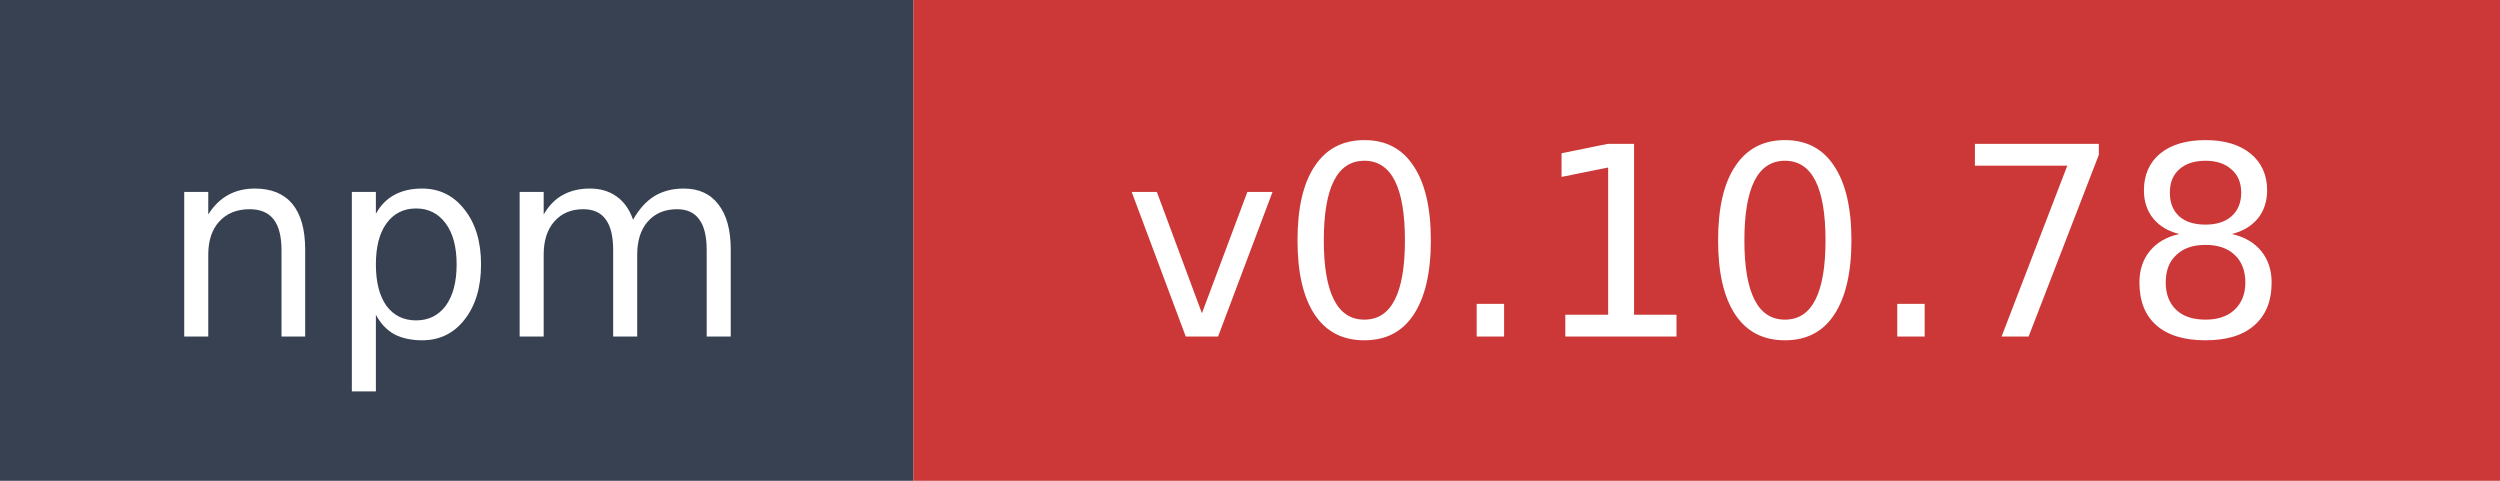
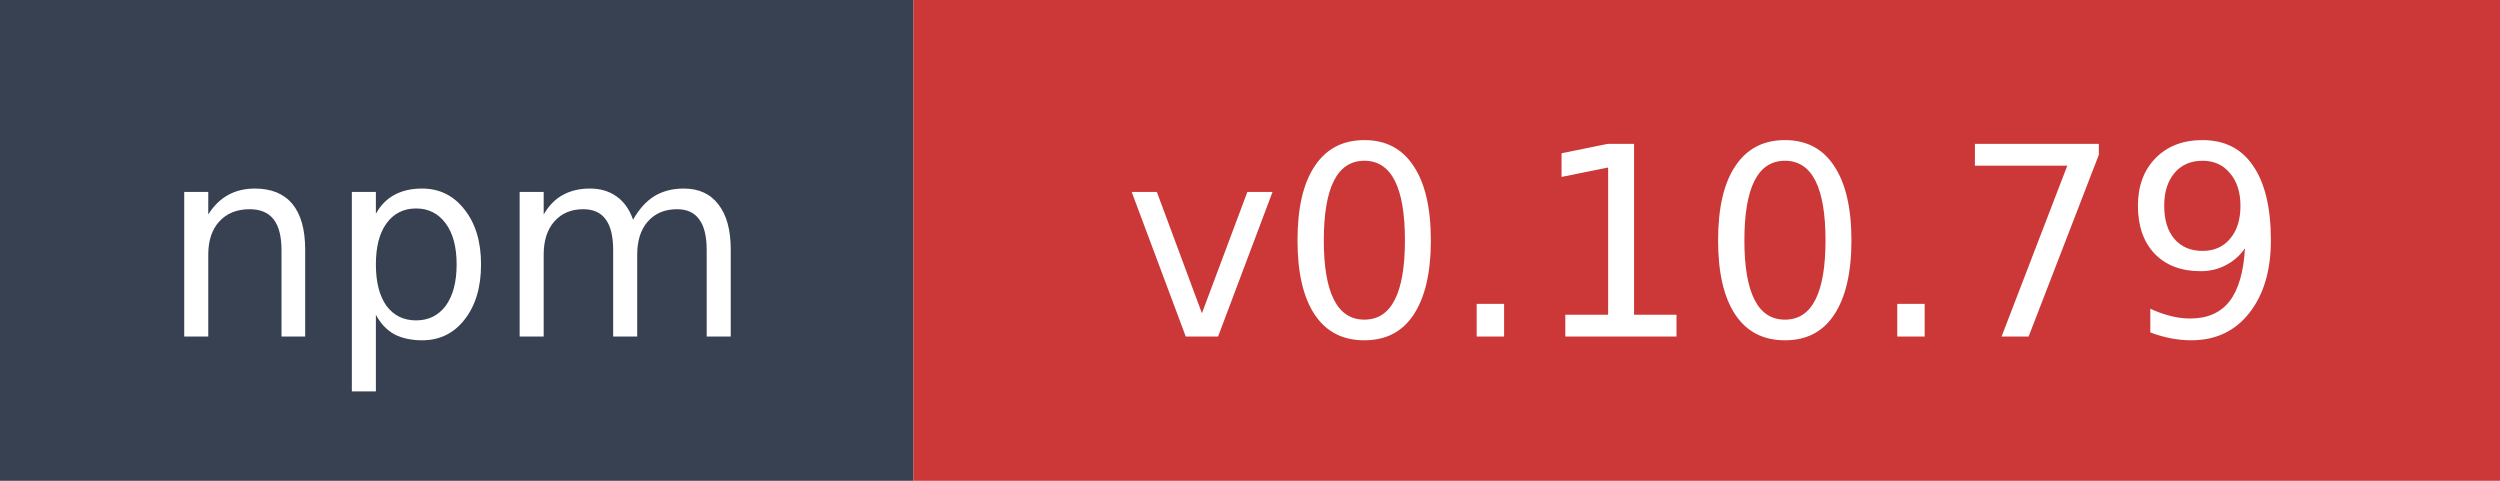
- <svg xmlns="http://www.w3.org/2000/svg" width="104" height="20" role="img" aria-label="npm: v0.10.78">
+ <svg xmlns="http://www.w3.org/2000/svg" width="104" height="20" role="img" aria-label="npm: v0.10.79">
  <rect width="38" height="20" fill="#374151" />
  <rect x="38" width="66" height="20" fill="#cb3837" />
  <text x="19" y="14" fill="#ffffff" font-family="Verdana,Geneva,DejaVu Sans,sans-serif" font-size="11" text-anchor="middle">npm</text>
-   <text x="71" y="14" fill="#ffffff" font-family="Verdana,Geneva,DejaVu Sans,sans-serif" font-size="11" text-anchor="middle">v0.10.78</text>
+   <text x="71" y="14" fill="#ffffff" font-family="Verdana,Geneva,DejaVu Sans,sans-serif" font-size="11" text-anchor="middle">v0.10.79</text>
</svg>
